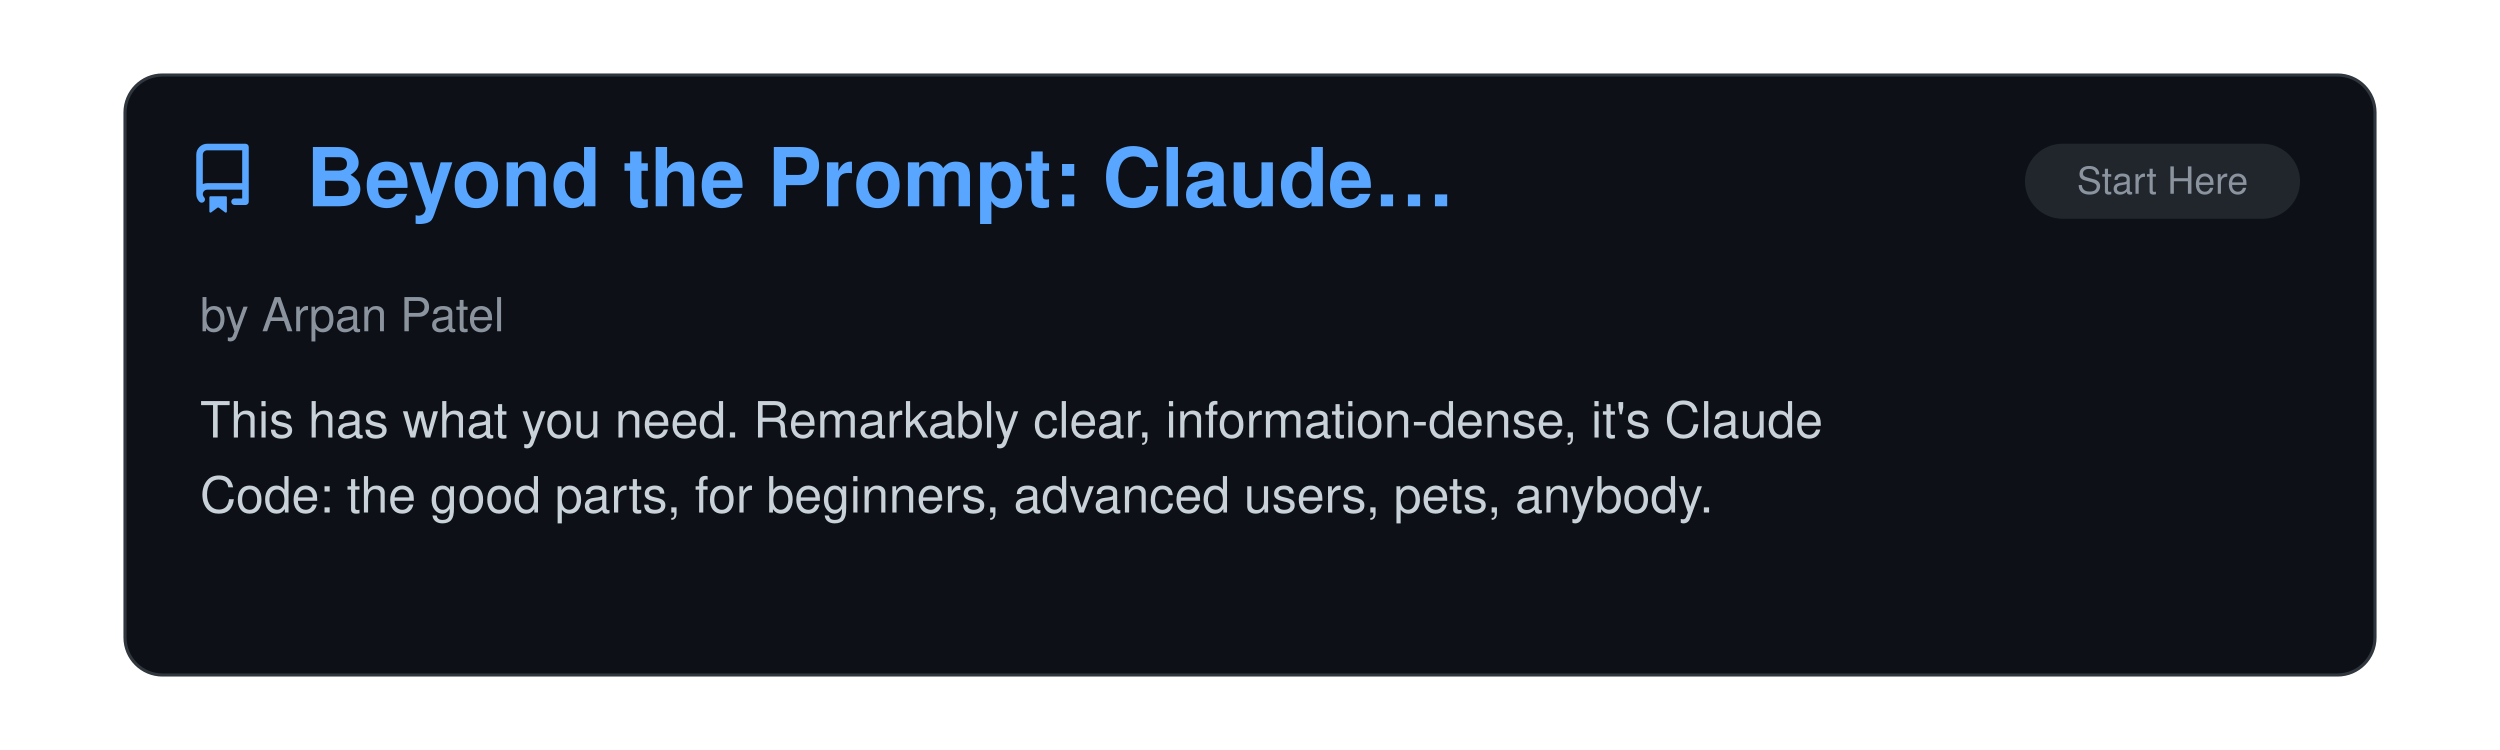
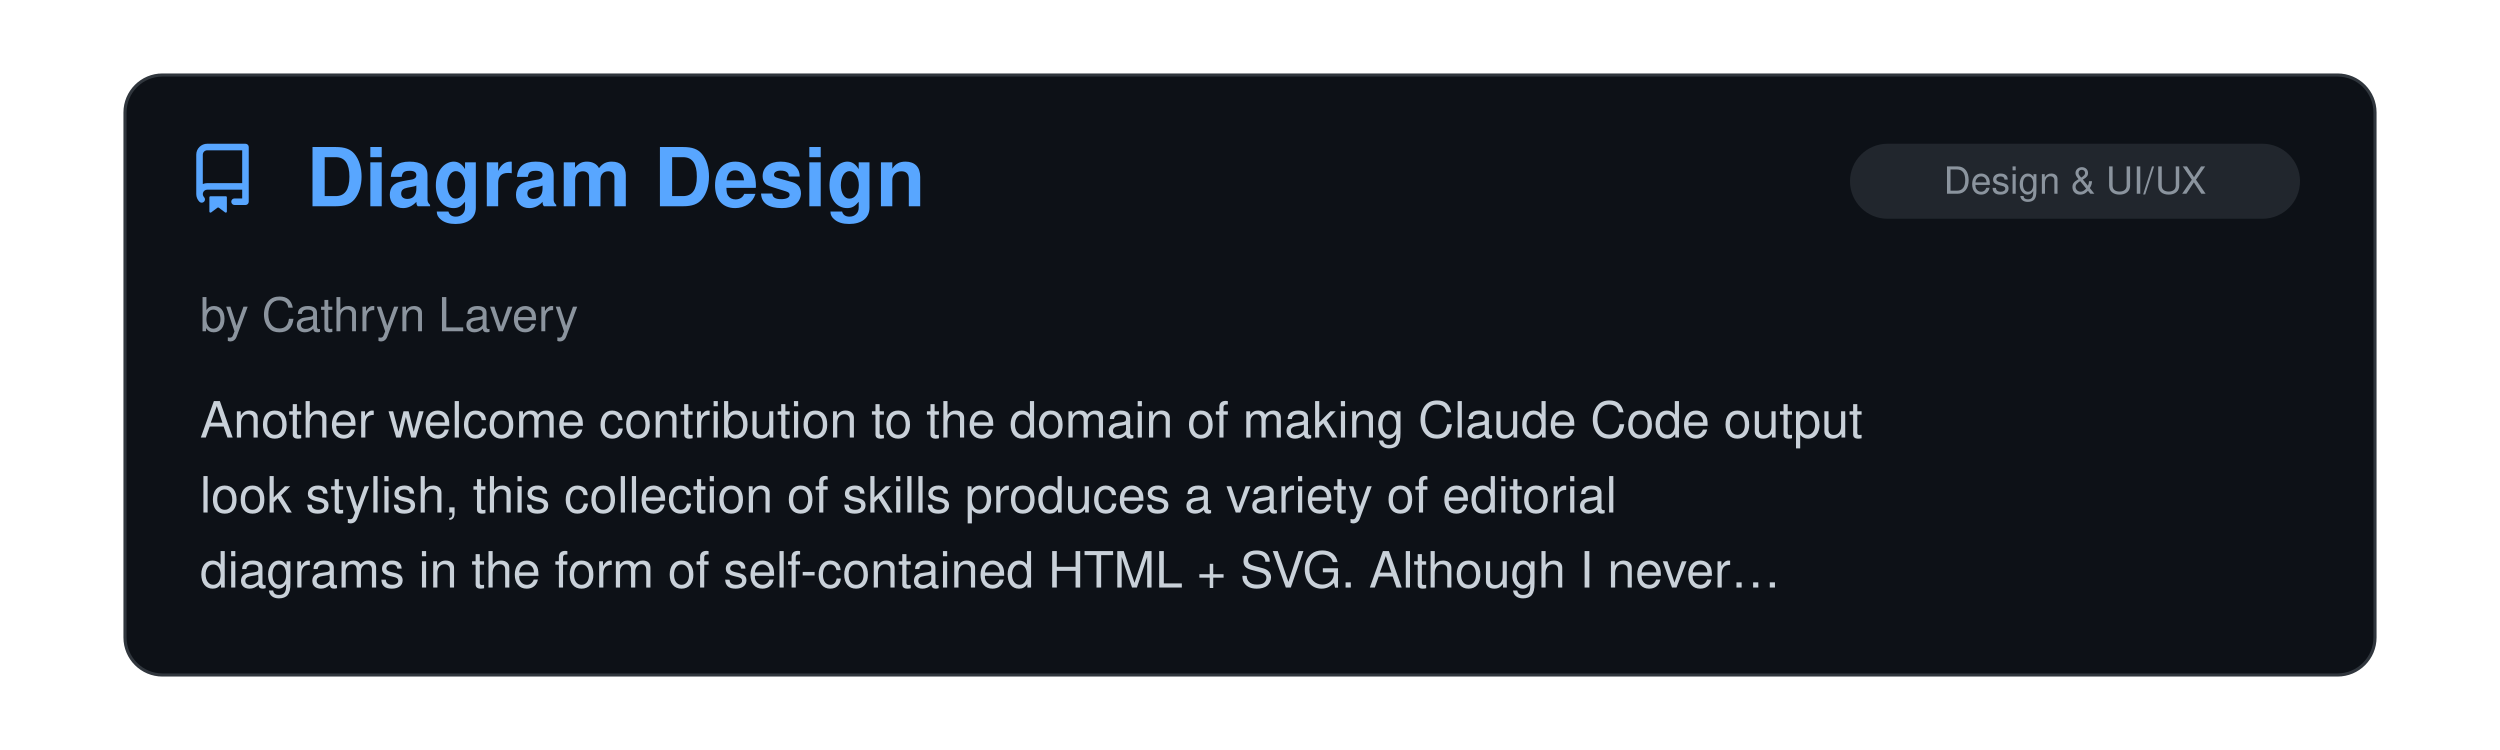
<svg xmlns="http://www.w3.org/2000/svg" viewBox="0 0 800 240" width="100%">
  <clipPath id="raClip">
    <rect x="0" y="0" width="800" height="240" />
  </clipPath>
  <g clip-path="url(#raClip)">
    <g id="raSlider">
      <animateTransform attributeName="transform" type="translate" calcMode="spline" values="0,0; 0,0; -800,0; -800,0; -1600,0; -1600,0; -2400,0; -2400,0; -3200,0; -3200,0; -4000,0; -4000,0; -4800,0" keyTimes="0; 0.15; 0.167; 0.317; 0.333; 0.483; 0.5; 0.65; 0.667; 0.817; 0.833; 0.983; 1" keySplines="0 0 1 1; 0.45 0 0.55 1; 0 0 1 1; 0.45 0 0.55 1; 0 0 1 1; 0.45 0 0.55 1; 0 0 1 1; 0.45 0 0.55 1; 0 0 1 1; 0.45 0 0.55 1; 0 0 1 1; 0.45 0 0.55 1" dur="39s" repeatCount="indefinite" />
      <g transform="translate(0, 0)">
        <rect x="40" y="24" width="720" height="192" rx="12" fill="#0d1117" stroke="#30363d" stroke-width="1" />
        <g transform="translate(60, 46) scale(1.4)" fill="#58a6ff">
          <path d="M2 2.5A2.5 2.5 0 0 1 4.5 0h8.75a.75.75 0 0 1 .75.75v12.5a.75.75 0 0 1-.75.75h-2.5a.75.75 0 0 1 0-1.5h1.75v-2h-8a1 1 0 0 0-.714 1.7.75.75 0 1 1-1.072 1.05A2.495 2.495 0 0 1 2 11.5Zm10.5-1h-8a1 1 0 0 0-1 1v6.708A2.486 2.486 0 0 1 4.5 9h8ZM5 12.25a.25.25 0 0 1 .25-.25h3.5a.25.25 0 0 1 .25.25v3.25a.25.25 0 0 1-.4.2l-1.45-1.087a.249.249 0 0 0-.3 0L5.4 15.7a.25.25 0 0 1-.4-.2Z" />
        </g>
+         <text x="98" y="66" font-family="-apple-system, BlinkMacSystemFont, 'Segoe UI', Helvetica, Arial, sans-serif" font-size="26" font-weight="700" fill="#58a6ff">Diagram Design</text>
+         <rect x="592" y="46" width="144" height="24" rx="12" fill="#21262d" />
+         <text x="664.0" y="62" text-anchor="middle" font-family="-apple-system, BlinkMacSystemFont, 'Segoe UI', Helvetica, Arial, sans-serif" font-size="12" fill="#8b949e">Design &amp; UI/UX</text>
+         <text x="64" y="106" font-family="-apple-system, BlinkMacSystemFont, 'Segoe UI', Helvetica, Arial, sans-serif" font-size="15" fill="#8b949e">by Cathryn Lavery</text>
+         <text x="64" y="140" font-family="-apple-system, BlinkMacSystemFont, 'Segoe UI', Helvetica, Arial, sans-serif" font-size="16" fill="#c9d1d9">Another welcome contribution to the domain of making Claude Code output</text>
+         <text x="64" y="164" font-family="-apple-system, BlinkMacSystemFont, 'Segoe UI', Helvetica, Arial, sans-serif" font-size="16" fill="#c9d1d9">look stylish, this collection of skills produces a variety of editorial</text>
+         <text x="64" y="188" font-family="-apple-system, BlinkMacSystemFont, 'Segoe UI', Helvetica, Arial, sans-serif" font-size="16" fill="#c9d1d9">diagrams in the form of self-contained HTML + SVG. Although I never…</text>
+       </g>
+       <g transform="translate(800, 0)">
+         <rect x="40" y="24" width="720" height="192" rx="12" fill="#0d1117" stroke="#30363d" stroke-width="1" />
+         <g transform="translate(60, 46) scale(1.4)" fill="#58a6ff">
+           <path d="M2 2.5A2.5 2.5 0 0 1 4.5 0h8.75a.75.75 0 0 1 .75.75v12.5a.75.75 0 0 1-.75.75h-2.5a.75.75 0 0 1 0-1.5h1.75v-2h-8a1 1 0 0 0-.714 1.7.75.75 0 1 1-1.072 1.05A2.495 2.495 0 0 1 2 11.5Zm10.5-1h-8a1 1 0 0 0-1 1v6.708A2.486 2.486 0 0 1 4.5 9h8ZM5 12.25a.25.25 0 0 1 .25-.25h3.5a.25.25 0 0 1 .25.25v3.25a.25.25 0 0 1-.4.2l-1.45-1.087a.249.249 0 0 0-.3 0L5.4 15.7a.25.25 0 0 1-.4-.2Z" />
+         </g>
        <text x="98" y="66" font-family="-apple-system, BlinkMacSystemFont, 'Segoe UI', Helvetica, Arial, sans-serif" font-size="26" font-weight="700" fill="#58a6ff">Beyond the Prompt: Claude…</text>
        <rect x="648" y="46" width="88" height="24" rx="12" fill="#21262d" />
        <text x="692.0" y="62" text-anchor="middle" font-family="-apple-system, BlinkMacSystemFont, 'Segoe UI', Helvetica, Arial, sans-serif" font-size="12" fill="#8b949e">Start Here</text>
        <text x="64" y="106" font-family="-apple-system, BlinkMacSystemFont, 'Segoe UI', Helvetica, Arial, sans-serif" font-size="15" fill="#8b949e">by Arpan Patel</text>
        <text x="64" y="140" font-family="-apple-system, BlinkMacSystemFont, 'Segoe UI', Helvetica, Arial, sans-serif" font-size="16" fill="#c9d1d9">This has what you need. Remarkably clear, information-dense, it's Claude</text>
        <text x="64" y="164" font-family="-apple-system, BlinkMacSystemFont, 'Segoe UI', Helvetica, Arial, sans-serif" font-size="16" fill="#c9d1d9">Code: the good parts, for beginners, advanced users, pets, anybody.</text>
      </g>
-       <g transform="translate(800, 0)">
+       <g transform="translate(1600, 0)">
        <rect x="40" y="24" width="720" height="192" rx="12" fill="#0d1117" stroke="#30363d" stroke-width="1" />
        <g transform="translate(60, 46) scale(1.4)" fill="#58a6ff">
          <path d="M2 2.5A2.5 2.5 0 0 1 4.5 0h8.75a.75.75 0 0 1 .75.75v12.5a.75.75 0 0 1-.75.75h-2.5a.75.75 0 0 1 0-1.5h1.75v-2h-8a1 1 0 0 0-.714 1.7.75.75 0 1 1-1.072 1.05A2.495 2.495 0 0 1 2 11.5Zm10.5-1h-8a1 1 0 0 0-1 1v6.708A2.486 2.486 0 0 1 4.5 9h8ZM5 12.25a.25.25 0 0 1 .25-.25h3.5a.25.25 0 0 1 .25.25v3.25a.25.25 0 0 1-.4.2l-1.45-1.087a.249.249 0 0 0-.3 0L5.4 15.7a.25.25 0 0 1-.4-.2Z" />
        </g>
        <text x="98" y="66" font-family="-apple-system, BlinkMacSystemFont, 'Segoe UI', Helvetica, Arial, sans-serif" font-size="26" font-weight="700" fill="#58a6ff">A Field Guide to Claude F…</text>
        <rect x="648" y="46" width="88" height="24" rx="12" fill="#21262d" />
        <text x="692.0" y="62" text-anchor="middle" font-family="-apple-system, BlinkMacSystemFont, 'Segoe UI', Helvetica, Arial, sans-serif" font-size="12" fill="#8b949e">Start Here</text>
        <text x="64" y="106" font-family="-apple-system, BlinkMacSystemFont, 'Segoe UI', Helvetica, Arial, sans-serif" font-size="15" fill="#8b949e">by Thariq Shihipar, Anthropic</text>
        <text x="64" y="140" font-family="-apple-system, BlinkMacSystemFont, 'Segoe UI', Helvetica, Arial, sans-serif" font-size="16" fill="#c9d1d9">Really solid, insightful guidance on working/thinking with Claude Fable,</text>
        <text x="64" y="164" font-family="-apple-system, BlinkMacSystemFont, 'Segoe UI', Helvetica, Arial, sans-serif" font-size="16" fill="#c9d1d9">and with AI in general. Very well written. Hints of Rumsfeld epistemology,</text>
        <text x="64" y="188" font-family="-apple-system, BlinkMacSystemFont, 'Segoe UI', Helvetica, Arial, sans-serif" font-size="16" fill="#c9d1d9">but otherwise it's a great piece.</text>
      </g>
-       <g transform="translate(1600, 0)">
+       <g transform="translate(2400, 0)">
        <rect x="40" y="24" width="720" height="192" rx="12" fill="#0d1117" stroke="#30363d" stroke-width="1" />
        <g transform="translate(60, 46) scale(1.4)" fill="#58a6ff">
          <path d="M2 2.5A2.5 2.5 0 0 1 4.5 0h8.75a.75.75 0 0 1 .75.75v12.5a.75.75 0 0 1-.75.75h-2.5a.75.75 0 0 1 0-1.5h1.75v-2h-8a1 1 0 0 0-.714 1.7.75.75 0 1 1-1.072 1.05A2.495 2.495 0 0 1 2 11.5Zm10.5-1h-8a1 1 0 0 0-1 1v6.708A2.486 2.486 0 0 1 4.5 9h8ZM5 12.25a.25.25 0 0 1 .25-.25h3.5a.25.25 0 0 1 .25.25v3.25a.25.25 0 0 1-.4.2l-1.45-1.087a.249.249 0 0 0-.3 0L5.4 15.7a.25.25 0 0 1-.4-.2Z" />
        </g>
        <text x="98" y="66" font-family="-apple-system, BlinkMacSystemFont, 'Segoe UI', Helvetica, Arial, sans-serif" font-size="26" font-weight="700" fill="#58a6ff">RIPER Workflow</text>
        <rect x="585" y="46" width="151" height="24" rx="12" fill="#21262d" />
        <text x="660.5" y="62" text-anchor="middle" font-family="-apple-system, BlinkMacSystemFont, 'Segoe UI', Helvetica, Arial, sans-serif" font-size="12" fill="#8b949e">Agent Orchestration</text>
        <text x="64" y="106" font-family="-apple-system, BlinkMacSystemFont, 'Segoe UI', Helvetica, Arial, sans-serif" font-size="15" fill="#8b949e">by Tony Narlock</text>
        <text x="64" y="140" font-family="-apple-system, BlinkMacSystemFont, 'Segoe UI', Helvetica, Arial, sans-serif" font-size="16" fill="#c9d1d9">Structured development workflow enforcing separation between Research,</text>
        <text x="64" y="164" font-family="-apple-system, BlinkMacSystemFont, 'Segoe UI', Helvetica, Arial, sans-serif" font-size="16" fill="#c9d1d9">Innovate, Plan, Execute, and Review phases. Features consolidated</text>
        <text x="64" y="188" font-family="-apple-system, BlinkMacSystemFont, 'Segoe UI', Helvetica, Arial, sans-serif" font-size="16" fill="#c9d1d9">subagents for context-efficiency, branch-aware memory bank, and strict…</text>
      </g>
-       <g transform="translate(2400, 0)">
+       <g transform="translate(3200, 0)">
        <rect x="40" y="24" width="720" height="192" rx="12" fill="#0d1117" stroke="#30363d" stroke-width="1" />
        <g transform="translate(60, 46) scale(1.4)" fill="#58a6ff">
          <path d="M2 2.5A2.5 2.5 0 0 1 4.5 0h8.75a.75.75 0 0 1 .75.75v12.5a.75.75 0 0 1-.75.75h-2.5a.75.75 0 0 1 0-1.5h1.75v-2h-8a1 1 0 0 0-.714 1.7.75.75 0 1 1-1.072 1.05A2.495 2.495 0 0 1 2 11.5Zm10.5-1h-8a1 1 0 0 0-1 1v6.708A2.486 2.486 0 0 1 4.5 9h8ZM5 12.25a.25.25 0 0 1 .25-.25h3.5a.25.25 0 0 1 .25.25v3.25a.25.25 0 0 1-.4.2l-1.45-1.087a.249.249 0 0 0-.3 0L5.4 15.7a.25.25 0 0 1-.4-.2Z" />
        </g>
        <text x="98" y="66" font-family="-apple-system, BlinkMacSystemFont, 'Segoe UI', Helvetica, Arial, sans-serif" font-size="26" font-weight="700" fill="#58a6ff">ralph-orchestrator</text>
        <rect x="585" y="46" width="151" height="24" rx="12" fill="#21262d" />
        <text x="660.5" y="62" text-anchor="middle" font-family="-apple-system, BlinkMacSystemFont, 'Segoe UI', Helvetica, Arial, sans-serif" font-size="12" fill="#8b949e">Agent Orchestration</text>
        <text x="64" y="106" font-family="-apple-system, BlinkMacSystemFont, 'Segoe UI', Helvetica, Arial, sans-serif" font-size="15" fill="#8b949e">by mikeyobrien</text>
        <text x="64" y="140" font-family="-apple-system, BlinkMacSystemFont, 'Segoe UI', Helvetica, Arial, sans-serif" font-size="16" fill="#c9d1d9">Ralph Orchestrator implements the simple but effective "Ralph Wiggum"</text>
        <text x="64" y="164" font-family="-apple-system, BlinkMacSystemFont, 'Segoe UI', Helvetica, Arial, sans-serif" font-size="16" fill="#c9d1d9">technique for autonomous task completion, continuously running an AI agent</text>
        <text x="64" y="188" font-family="-apple-system, BlinkMacSystemFont, 'Segoe UI', Helvetica, Arial, sans-serif" font-size="16" fill="#c9d1d9">against a prompt file until the task is marked as complete or limits are…</text>
      </g>
-       <g transform="translate(3200, 0)">
+       <g transform="translate(4000, 0)">
        <rect x="40" y="24" width="720" height="192" rx="12" fill="#0d1117" stroke="#30363d" stroke-width="1" />
        <g transform="translate(60, 46) scale(1.4)" fill="#58a6ff">
          <path d="M2 2.5A2.5 2.5 0 0 1 4.5 0h8.75a.75.75 0 0 1 .75.75v12.5a.75.75 0 0 1-.75.75h-2.5a.75.75 0 0 1 0-1.5h1.75v-2h-8a1 1 0 0 0-.714 1.7.75.75 0 1 1-1.072 1.05A2.495 2.495 0 0 1 2 11.5Zm10.5-1h-8a1 1 0 0 0-1 1v6.708A2.486 2.486 0 0 1 4.5 9h8ZM5 12.25a.25.25 0 0 1 .25-.25h3.5a.25.25 0 0 1 .25.25v3.25a.25.25 0 0 1-.4.2l-1.45-1.087a.249.249 0 0 0-.3 0L5.4 15.7a.25.25 0 0 1-.4-.2Z" />
        </g>
        <text x="98" y="66" font-family="-apple-system, BlinkMacSystemFont, 'Segoe UI', Helvetica, Arial, sans-serif" font-size="26" font-weight="700" fill="#58a6ff">Ralph Wiggum Plugin</text>
        <rect x="585" y="46" width="151" height="24" rx="12" fill="#21262d" />
        <text x="660.5" y="62" text-anchor="middle" font-family="-apple-system, BlinkMacSystemFont, 'Segoe UI', Helvetica, Arial, sans-serif" font-size="12" fill="#8b949e">Agent Orchestration</text>
        <text x="64" y="106" font-family="-apple-system, BlinkMacSystemFont, 'Segoe UI', Helvetica, Arial, sans-serif" font-size="15" fill="#8b949e">by Anthropic PBC</text>
        <text x="64" y="140" font-family="-apple-system, BlinkMacSystemFont, 'Segoe UI', Helvetica, Arial, sans-serif" font-size="16" fill="#c9d1d9">The official Anthropic implementation of the Ralph Wiggum technique for</text>
        <text x="64" y="164" font-family="-apple-system, BlinkMacSystemFont, 'Segoe UI', Helvetica, Arial, sans-serif" font-size="16" fill="#c9d1d9">iterative, self-referential AI development loops in Claude Code.</text>
      </g>
-       <g transform="translate(4000, 0)">
-         <rect x="40" y="24" width="720" height="192" rx="12" fill="#0d1117" stroke="#30363d" stroke-width="1" />
-         <g transform="translate(60, 46) scale(1.4)" fill="#58a6ff">
-           <path d="M2 2.5A2.5 2.5 0 0 1 4.5 0h8.75a.75.75 0 0 1 .75.75v12.5a.75.75 0 0 1-.75.75h-2.5a.75.75 0 0 1 0-1.5h1.75v-2h-8a1 1 0 0 0-.714 1.7.75.75 0 1 1-1.072 1.05A2.495 2.495 0 0 1 2 11.5Zm10.5-1h-8a1 1 0 0 0-1 1v6.708A2.486 2.486 0 0 1 4.5 9h8ZM5 12.25a.25.25 0 0 1 .25-.25h3.5a.25.25 0 0 1 .25.25v3.25a.25.25 0 0 1-.4.2l-1.45-1.087a.249.249 0 0 0-.3 0L5.4 15.7a.25.25 0 0 1-.4-.2Z" />
-         </g>
-         <text x="98" y="66" font-family="-apple-system, BlinkMacSystemFont, 'Segoe UI', Helvetica, Arial, sans-serif" font-size="26" font-weight="700" fill="#58a6ff">Project Workflow System</text>
-         <rect x="585" y="46" width="151" height="24" rx="12" fill="#21262d" />
-         <text x="660.5" y="62" text-anchor="middle" font-family="-apple-system, BlinkMacSystemFont, 'Segoe UI', Helvetica, Arial, sans-serif" font-size="12" fill="#8b949e">Agent Orchestration</text>
-         <text x="64" y="106" font-family="-apple-system, BlinkMacSystemFont, 'Segoe UI', Helvetica, Arial, sans-serif" font-size="15" fill="#8b949e">by harperreed</text>
-         <text x="64" y="140" font-family="-apple-system, BlinkMacSystemFont, 'Segoe UI', Helvetica, Arial, sans-serif" font-size="16" fill="#c9d1d9">A set of commands that provide a comprehensive workflow system for</text>
-         <text x="64" y="164" font-family="-apple-system, BlinkMacSystemFont, 'Segoe UI', Helvetica, Arial, sans-serif" font-size="16" fill="#c9d1d9">managing projects, including task management, code review, and deployment</text>
-         <text x="64" y="188" font-family="-apple-system, BlinkMacSystemFont, 'Segoe UI', Helvetica, Arial, sans-serif" font-size="16" fill="#c9d1d9">processes.</text>
-       </g>
      <g transform="translate(4800, 0)">
        <rect x="40" y="24" width="720" height="192" rx="12" fill="#0d1117" stroke="#30363d" stroke-width="1" />
        <g transform="translate(60, 46) scale(1.4)" fill="#58a6ff">
          <path d="M2 2.5A2.5 2.5 0 0 1 4.5 0h8.75a.75.75 0 0 1 .75.75v12.5a.75.75 0 0 1-.75.75h-2.5a.75.75 0 0 1 0-1.5h1.75v-2h-8a1 1 0 0 0-.714 1.7.75.75 0 1 1-1.072 1.05A2.495 2.495 0 0 1 2 11.5Zm10.5-1h-8a1 1 0 0 0-1 1v6.708A2.486 2.486 0 0 1 4.5 9h8ZM5 12.25a.25.25 0 0 1 .25-.25h3.5a.25.25 0 0 1 .25.25v3.25a.25.25 0 0 1-.4.2l-1.45-1.087a.249.249 0 0 0-.3 0L5.4 15.7a.25.25 0 0 1-.4-.2Z" />
        </g>
-         <text x="98" y="66" font-family="-apple-system, BlinkMacSystemFont, 'Segoe UI', Helvetica, Arial, sans-serif" font-size="26" font-weight="700" fill="#58a6ff">Beyond the Prompt: Claude…</text>
-         <rect x="648" y="46" width="88" height="24" rx="12" fill="#21262d" />
-         <text x="692.0" y="62" text-anchor="middle" font-family="-apple-system, BlinkMacSystemFont, 'Segoe UI', Helvetica, Arial, sans-serif" font-size="12" fill="#8b949e">Start Here</text>
-         <text x="64" y="106" font-family="-apple-system, BlinkMacSystemFont, 'Segoe UI', Helvetica, Arial, sans-serif" font-size="15" fill="#8b949e">by Arpan Patel</text>
-         <text x="64" y="140" font-family="-apple-system, BlinkMacSystemFont, 'Segoe UI', Helvetica, Arial, sans-serif" font-size="16" fill="#c9d1d9">This has what you need. Remarkably clear, information-dense, it's Claude</text>
-         <text x="64" y="164" font-family="-apple-system, BlinkMacSystemFont, 'Segoe UI', Helvetica, Arial, sans-serif" font-size="16" fill="#c9d1d9">Code: the good parts, for beginners, advanced users, pets, anybody.</text>
+         <text x="98" y="66" font-family="-apple-system, BlinkMacSystemFont, 'Segoe UI', Helvetica, Arial, sans-serif" font-size="26" font-weight="700" fill="#58a6ff">Diagram Design</text>
+         <rect x="592" y="46" width="144" height="24" rx="12" fill="#21262d" />
+         <text x="664.0" y="62" text-anchor="middle" font-family="-apple-system, BlinkMacSystemFont, 'Segoe UI', Helvetica, Arial, sans-serif" font-size="12" fill="#8b949e">Design &amp; UI/UX</text>
+         <text x="64" y="106" font-family="-apple-system, BlinkMacSystemFont, 'Segoe UI', Helvetica, Arial, sans-serif" font-size="15" fill="#8b949e">by Cathryn Lavery</text>
+         <text x="64" y="140" font-family="-apple-system, BlinkMacSystemFont, 'Segoe UI', Helvetica, Arial, sans-serif" font-size="16" fill="#c9d1d9">Another welcome contribution to the domain of making Claude Code output</text>
+         <text x="64" y="164" font-family="-apple-system, BlinkMacSystemFont, 'Segoe UI', Helvetica, Arial, sans-serif" font-size="16" fill="#c9d1d9">look stylish, this collection of skills produces a variety of editorial</text>
+         <text x="64" y="188" font-family="-apple-system, BlinkMacSystemFont, 'Segoe UI', Helvetica, Arial, sans-serif" font-size="16" fill="#c9d1d9">diagrams in the form of self-contained HTML + SVG. Although I never…</text>
      </g>
    </g>
  </g>
</svg>
